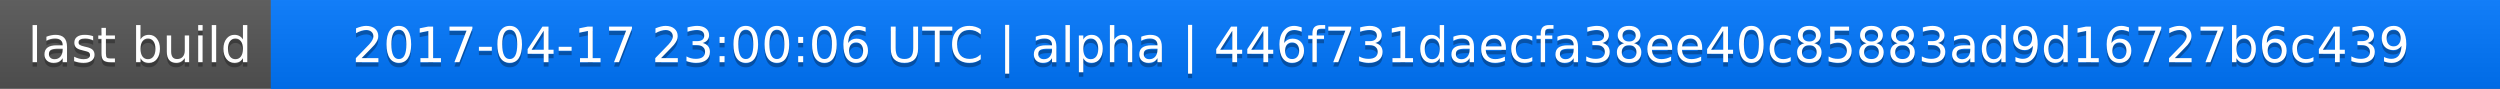
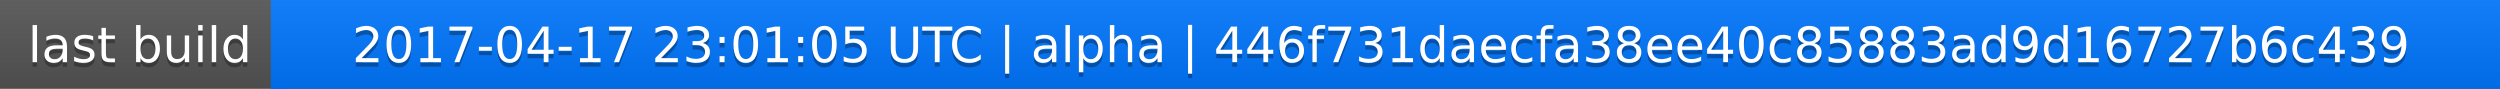
<svg xmlns="http://www.w3.org/2000/svg" width="563" height="20">
  <linearGradient id="a" x2="0" y2="100%">
    <stop offset="0" stop-color="#bbb" stop-opacity=".1" />
    <stop offset="1" stop-opacity=".1" />
  </linearGradient>
  <rect rx="0" width="563" height="20" fill="#555" />
  <rect rx="0" x="61" width="502" height="20" fill="#07f" />
  <path fill="#07f" d="M61 0h4v20h-4z" />
  <rect rx="0" width="563" height="20" fill="url(#a)" />
  <g fill="#fff" text-anchor="middle" font-family="DejaVu Sans,Verdana,Geneva,sans-serif" font-size="11">
    <text x="31.5" y="15" fill="#010101" fill-opacity=".3">last build</text>
    <text x="31.5" y="14">last build</text>
-     <text x="311" y="15" fill="#010101" fill-opacity=".3">2017-04-17 23:00:06 UTC | alpha | 446f731daecfa38ee40c85883ad9d16727b6c439</text>
-     <text x="311" y="14">2017-04-17 23:00:06 UTC | alpha | 446f731daecfa38ee40c85883ad9d16727b6c439</text>
+     <text x="311" y="15" fill="#010101" fill-opacity=".3">2017-04-17 23:01:05 UTC | alpha | 446f731daecfa38ee40c85883ad9d16727b6c439</text>
+     <text x="311" y="14">2017-04-17 23:01:05 UTC | alpha | 446f731daecfa38ee40c85883ad9d16727b6c439</text>
  </g>
</svg>
